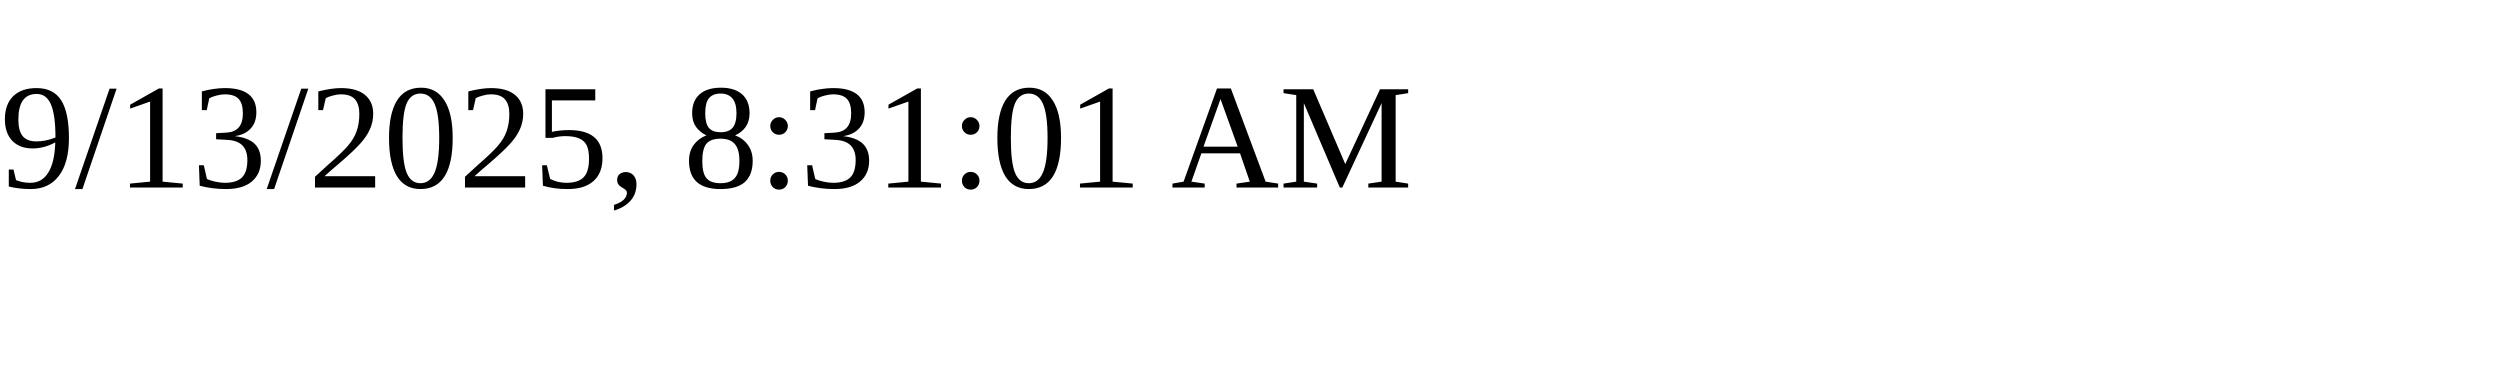
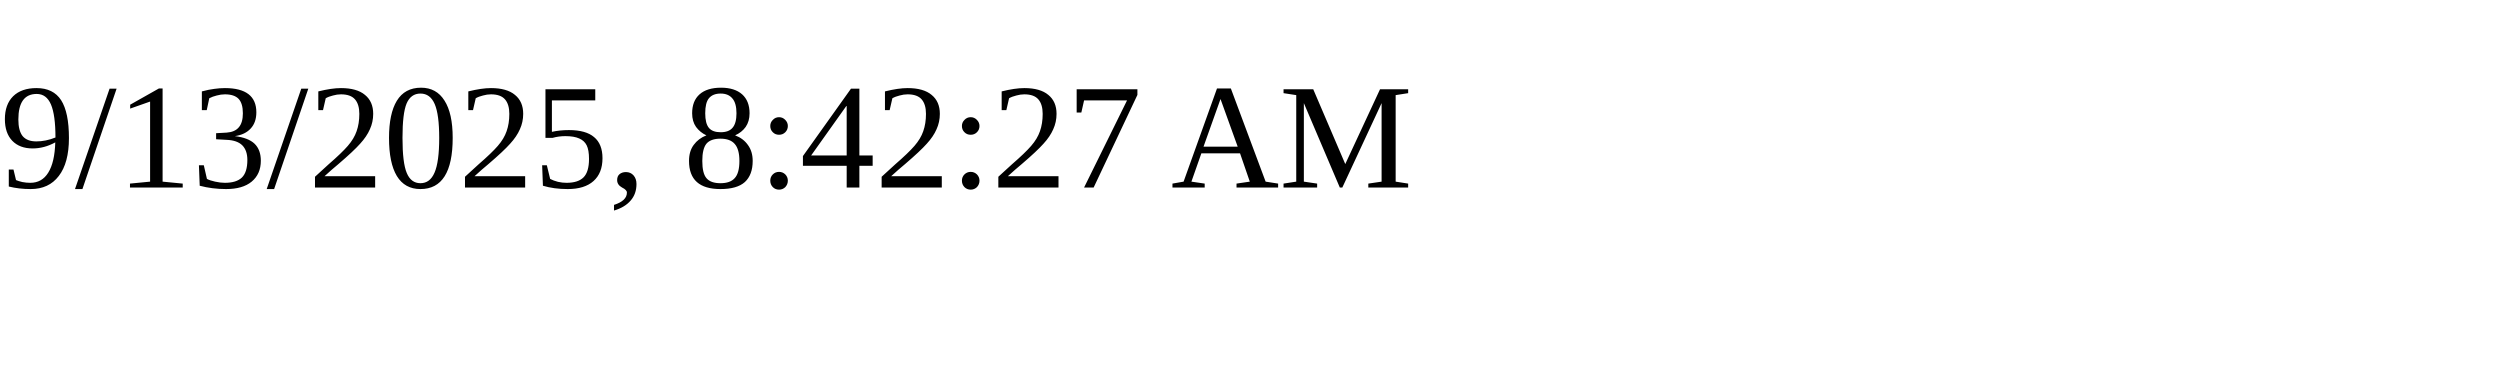
<svg xmlns="http://www.w3.org/2000/svg" height="30" width="200">
-   <text x="0" y="15">9/13/2025, 8:31:01 AM</text>
+   <text x="0" y="15">9/13/2025, 8:42:27 AM</text>
</svg>
